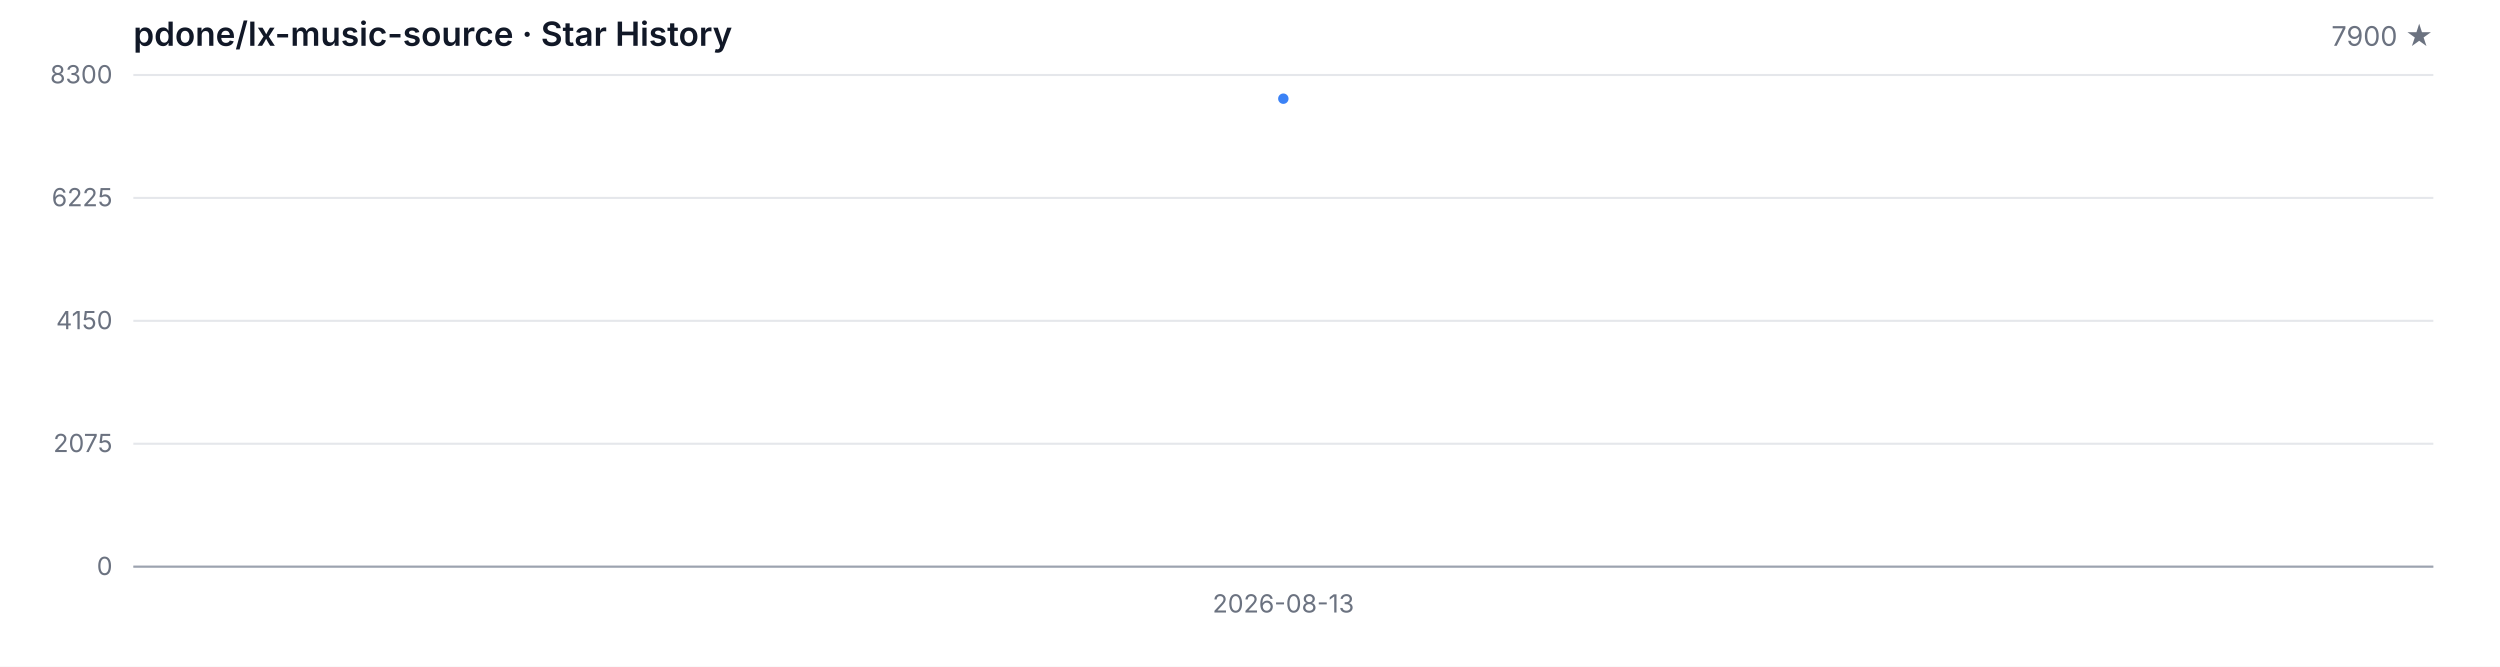
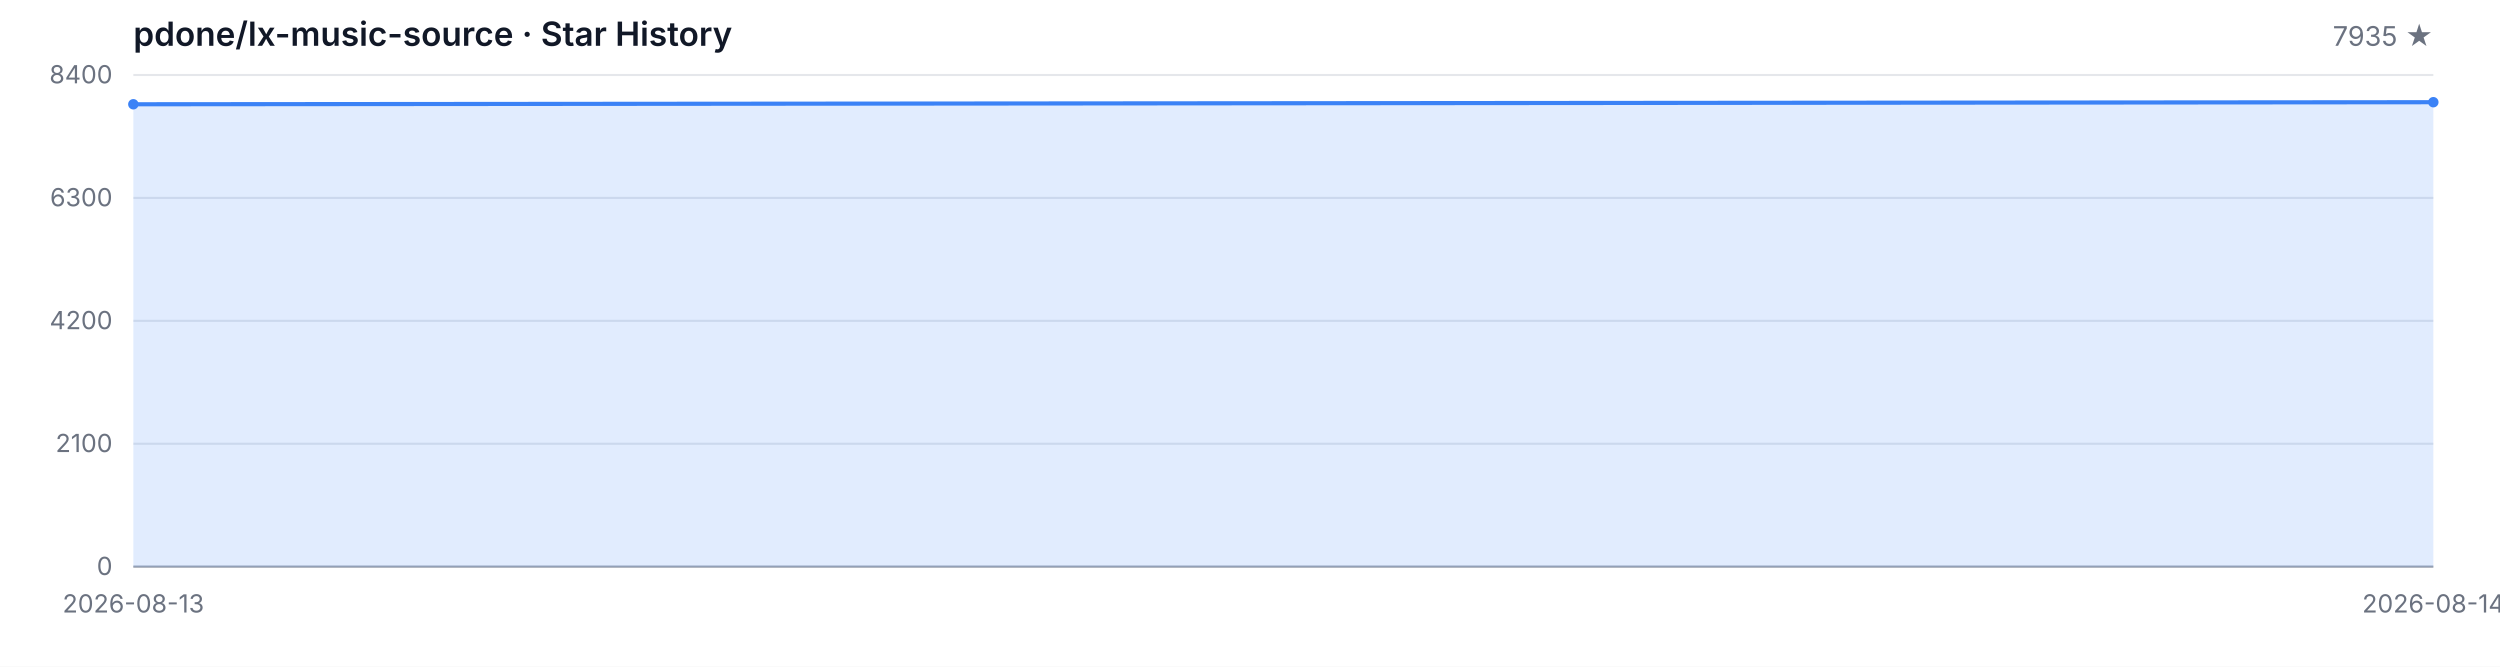
<svg xmlns="http://www.w3.org/2000/svg" width="1200" height="320" viewBox="0 0 1200 320" role="img" aria-label="Star History">
  <style>
  .bg { fill: #ffffff; }
  .grid { stroke: #e5e7eb; stroke-width: 1; }
  .axis { stroke: #9ca3af; stroke-width: 1; }
  .area { fill: rgba(59, 130, 246, 0.15); }
  .line { fill: none; stroke: #3b82f6; stroke-width: 2; stroke-linejoin: round; stroke-linecap: round; }
  .dot { fill: #3b82f6; }
  .tlabel { fill: #6b7280; font-family: -apple-system, BlinkMacSystemFont, 'Segoe UI', sans-serif; font-size: 12px; }
  .title { fill: #111827; font-family: -apple-system, BlinkMacSystemFont, 'Segoe UI', sans-serif; font-size: 16px; font-weight: 600; }
  .subtitle { fill: #6b7280; font-family: -apple-system, BlinkMacSystemFont, 'Segoe UI', sans-serif; font-size: 13px; }
  @media (prefers-color-scheme: dark) {
    .bg { fill: #0d1117; }
    .grid { stroke: #21262d; }
    .axis { stroke: #484f58; }
    .area { fill: rgba(58, 132, 255, 0.18); }
    .line { stroke: #58a6ff; }
    .dot { fill: #58a6ff; }
    .tlabel { fill: #8b949e; }
    .title { fill: #c9d1d9; }
    .subtitle { fill: #8b949e; }
  }
</style>
  <rect class="bg" width="1200" height="320" />
  <text class="title" x="64" y="22">pdone/lx-music-source · Star History</text>
-   <text class="subtitle" x="1168" y="22" text-anchor="end">7900 ★</text>
+   <text class="subtitle" x="1168" y="22" text-anchor="end">7935 ★</text>
  <line class="grid" x1="64" y1="272.00" x2="1168" y2="272.00" />
  <line class="grid" x1="64" y1="213.00" x2="1168" y2="213.00" />
  <line class="grid" x1="64" y1="154.00" x2="1168" y2="154.00" />
  <line class="grid" x1="64" y1="95.00" x2="1168" y2="95.00" />
  <line class="grid" x1="64" y1="36.00" x2="1168" y2="36.00" />
  <text class="tlabel" x="54" y="276.00" text-anchor="end">0</text>
-   <text class="tlabel" x="54" y="217.00" text-anchor="end">2075</text>
-   <text class="tlabel" x="54" y="158.00" text-anchor="end">4150</text>
-   <text class="tlabel" x="54" y="99.00" text-anchor="end">6225</text>
-   <text class="tlabel" x="54" y="40.00" text-anchor="end">8300</text>
+   <text class="tlabel" x="54" y="217.00" text-anchor="end">2100</text>
+   <text class="tlabel" x="54" y="158.00" text-anchor="end">4200</text>
+   <text class="tlabel" x="54" y="99.00" text-anchor="end">6300</text>
+   <text class="tlabel" x="54" y="40.00" text-anchor="end">8400</text>
  <line class="axis" x1="64" y1="272" x2="1168" y2="272" />
-   <path class="area" d="M 616.00 272.00 L 616.00 47.37 L 616.00 272.00 Z" />
-   <path class="line" d="M 616.00 47.37" />
-   <circle class="dot" cx="616.00" cy="47.37" r="2.5" />
-   <text class="tlabel" x="616.00" y="294" text-anchor="middle">2026-08-13</text>
+   <path class="area" d="M 64.00 272.00 L 64.00 50.05 L 1168.00 49.06 L 1168.00 272.00 Z" />
+   <path class="line" d="M 64.00 50.05 L 1168.00 49.06" />
+   <circle class="dot" cx="64.00" cy="50.05" r="2.5" />
+   <circle class="dot" cx="1168.00" cy="49.06" r="2.5" />
+   <text class="tlabel" x="64.00" y="294" text-anchor="middle">2026-08-13</text>
+   <text class="tlabel" x="1168.00" y="294" text-anchor="middle">2026-08-14</text>
</svg>
